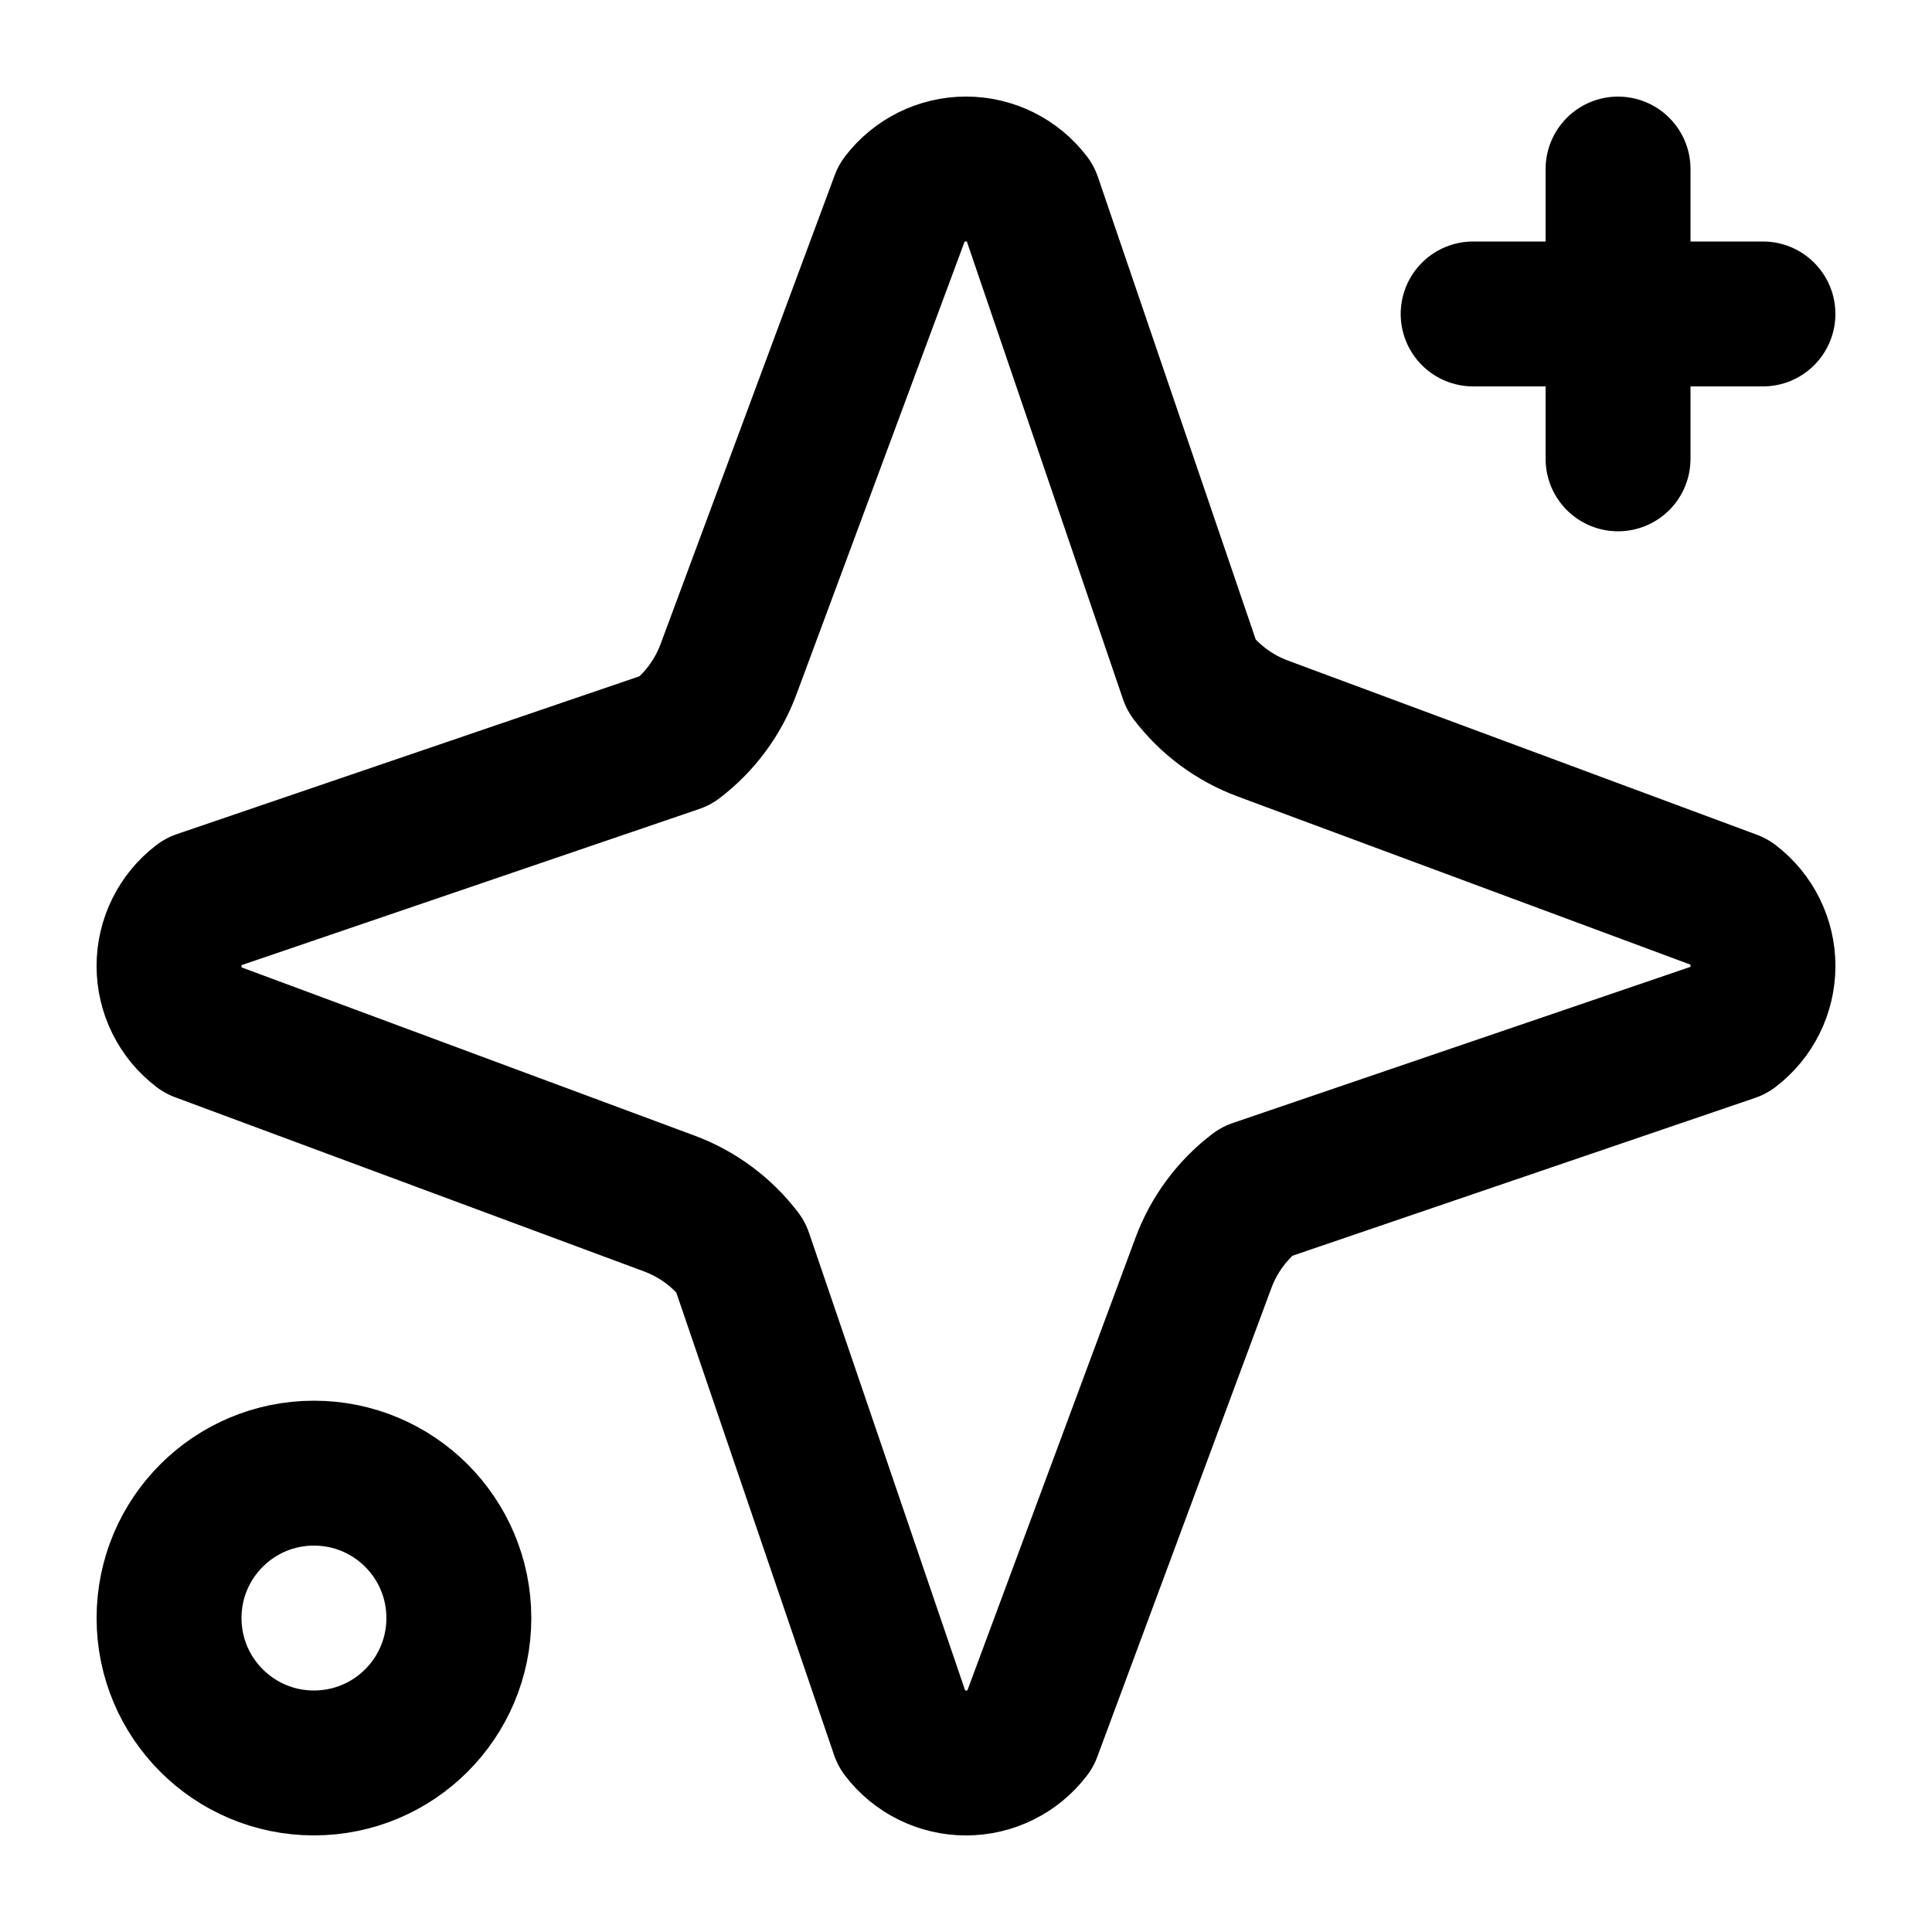
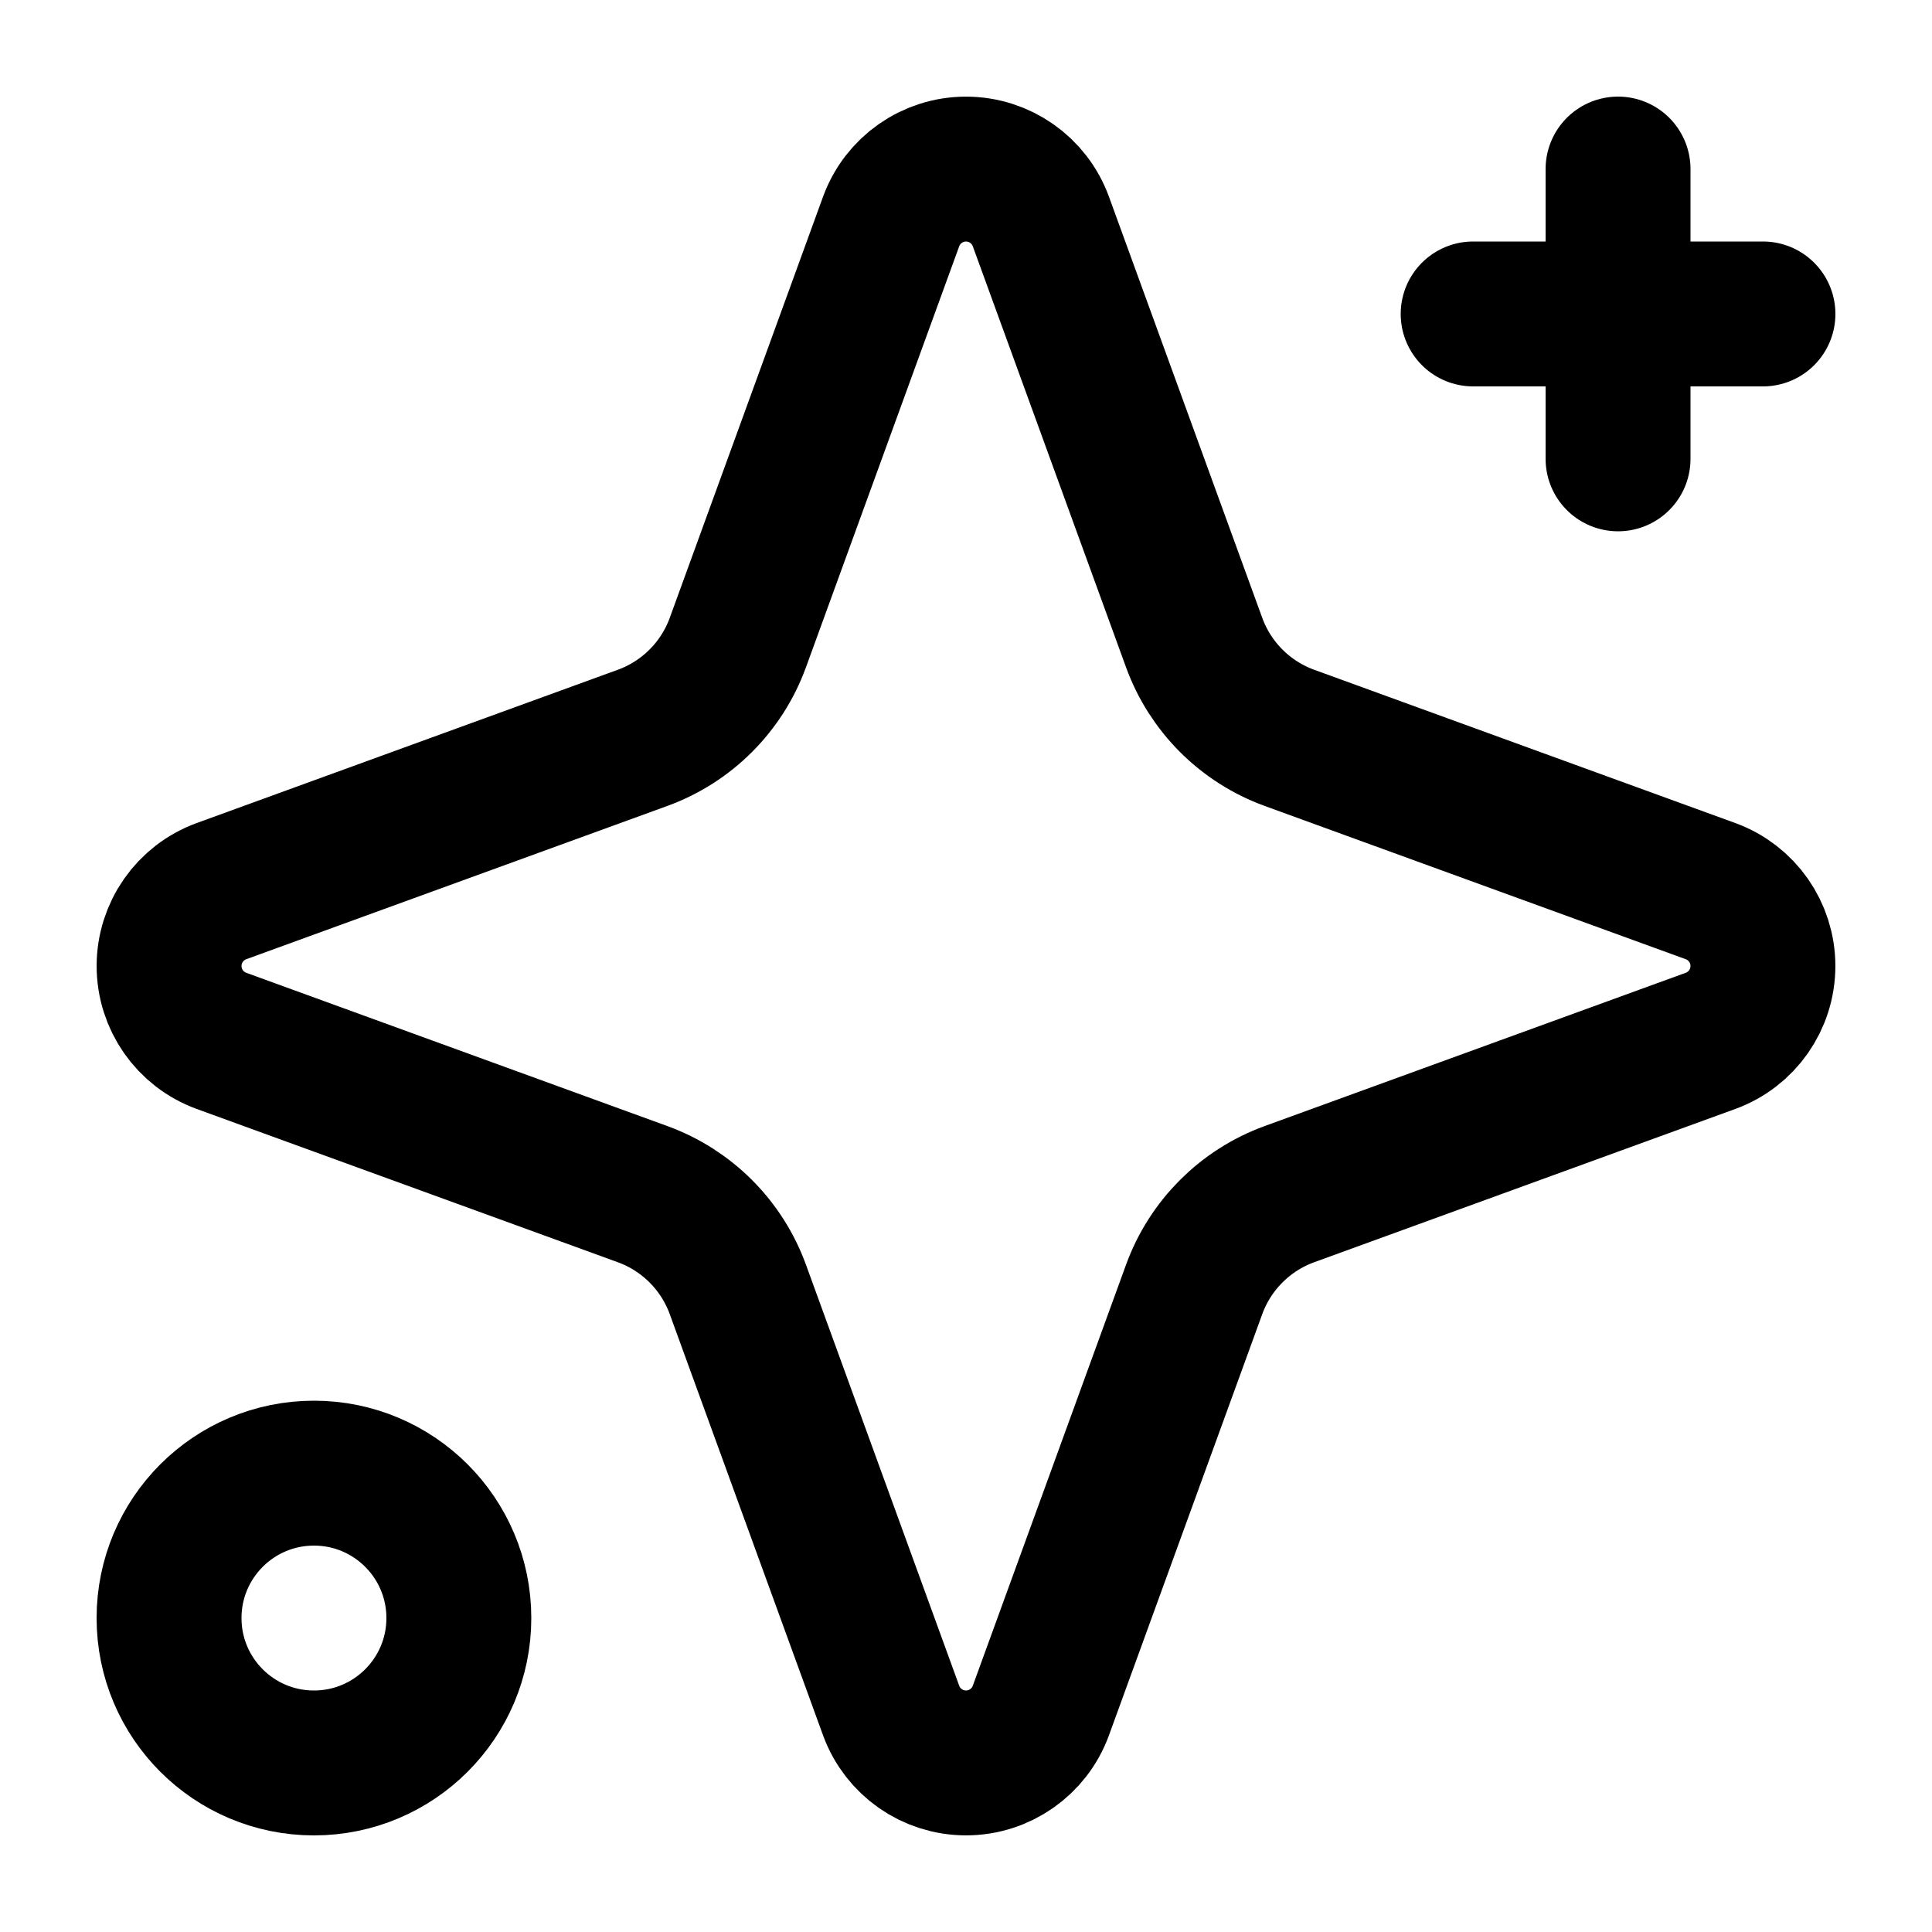
<svg viewBox="0 0 24 24" fill="none" stroke-width="1.8" stroke-linecap="round" stroke-linejoin="round">
-   <path d="M11.213 2.489A0.99 0.99 0 0 1 12.787 2.489L14.802 8.395A1.98 1.98 0 0 0 15.687 9.05L21.511 11.213A0.99 0.99 0 0 1 21.511 12.787L15.605 14.802A1.98 1.98 0 0 0 14.95 15.687L12.787 21.511A0.99 0.99 0 0 1 11.213 21.511L9.198 15.605A1.98 1.98 0 0 0 8.313 14.95L2.489 12.787A0.99 0.99 0 0 1 2.489 11.213L8.395 9.198A1.98 1.98 0 0 0 9.05 8.313Z" stroke="currentColor" />
+   <path d="M12.93 2.751L14.834 7.982A1.98 1.98 0 0 0 16.018 9.166L21.249 11.07A0.99 0.99 0 0 1 21.249 12.93L16.018 14.834A1.98 1.98 0 0 0 14.834 16.018L12.93 21.249A0.99 0.99 0 0 1 11.07 21.249L9.166 16.018A1.98 1.98 0 0 0 7.982 14.834L2.751 12.93A0.99 0.99 0 0 1 2.751 11.07L7.982 9.166A1.98 1.98 0 0 0 9.166 7.982L11.07 2.751A0.99 0.99 0 0 1 12.93 2.751Z" stroke="currentColor" />
  <path d="M20.1 2.1V5.7M18.3 3.9H21.9" stroke="currentColor" />
  <circle cx="3.9" cy="20.1" r="1.8" stroke="currentColor" />
</svg>
